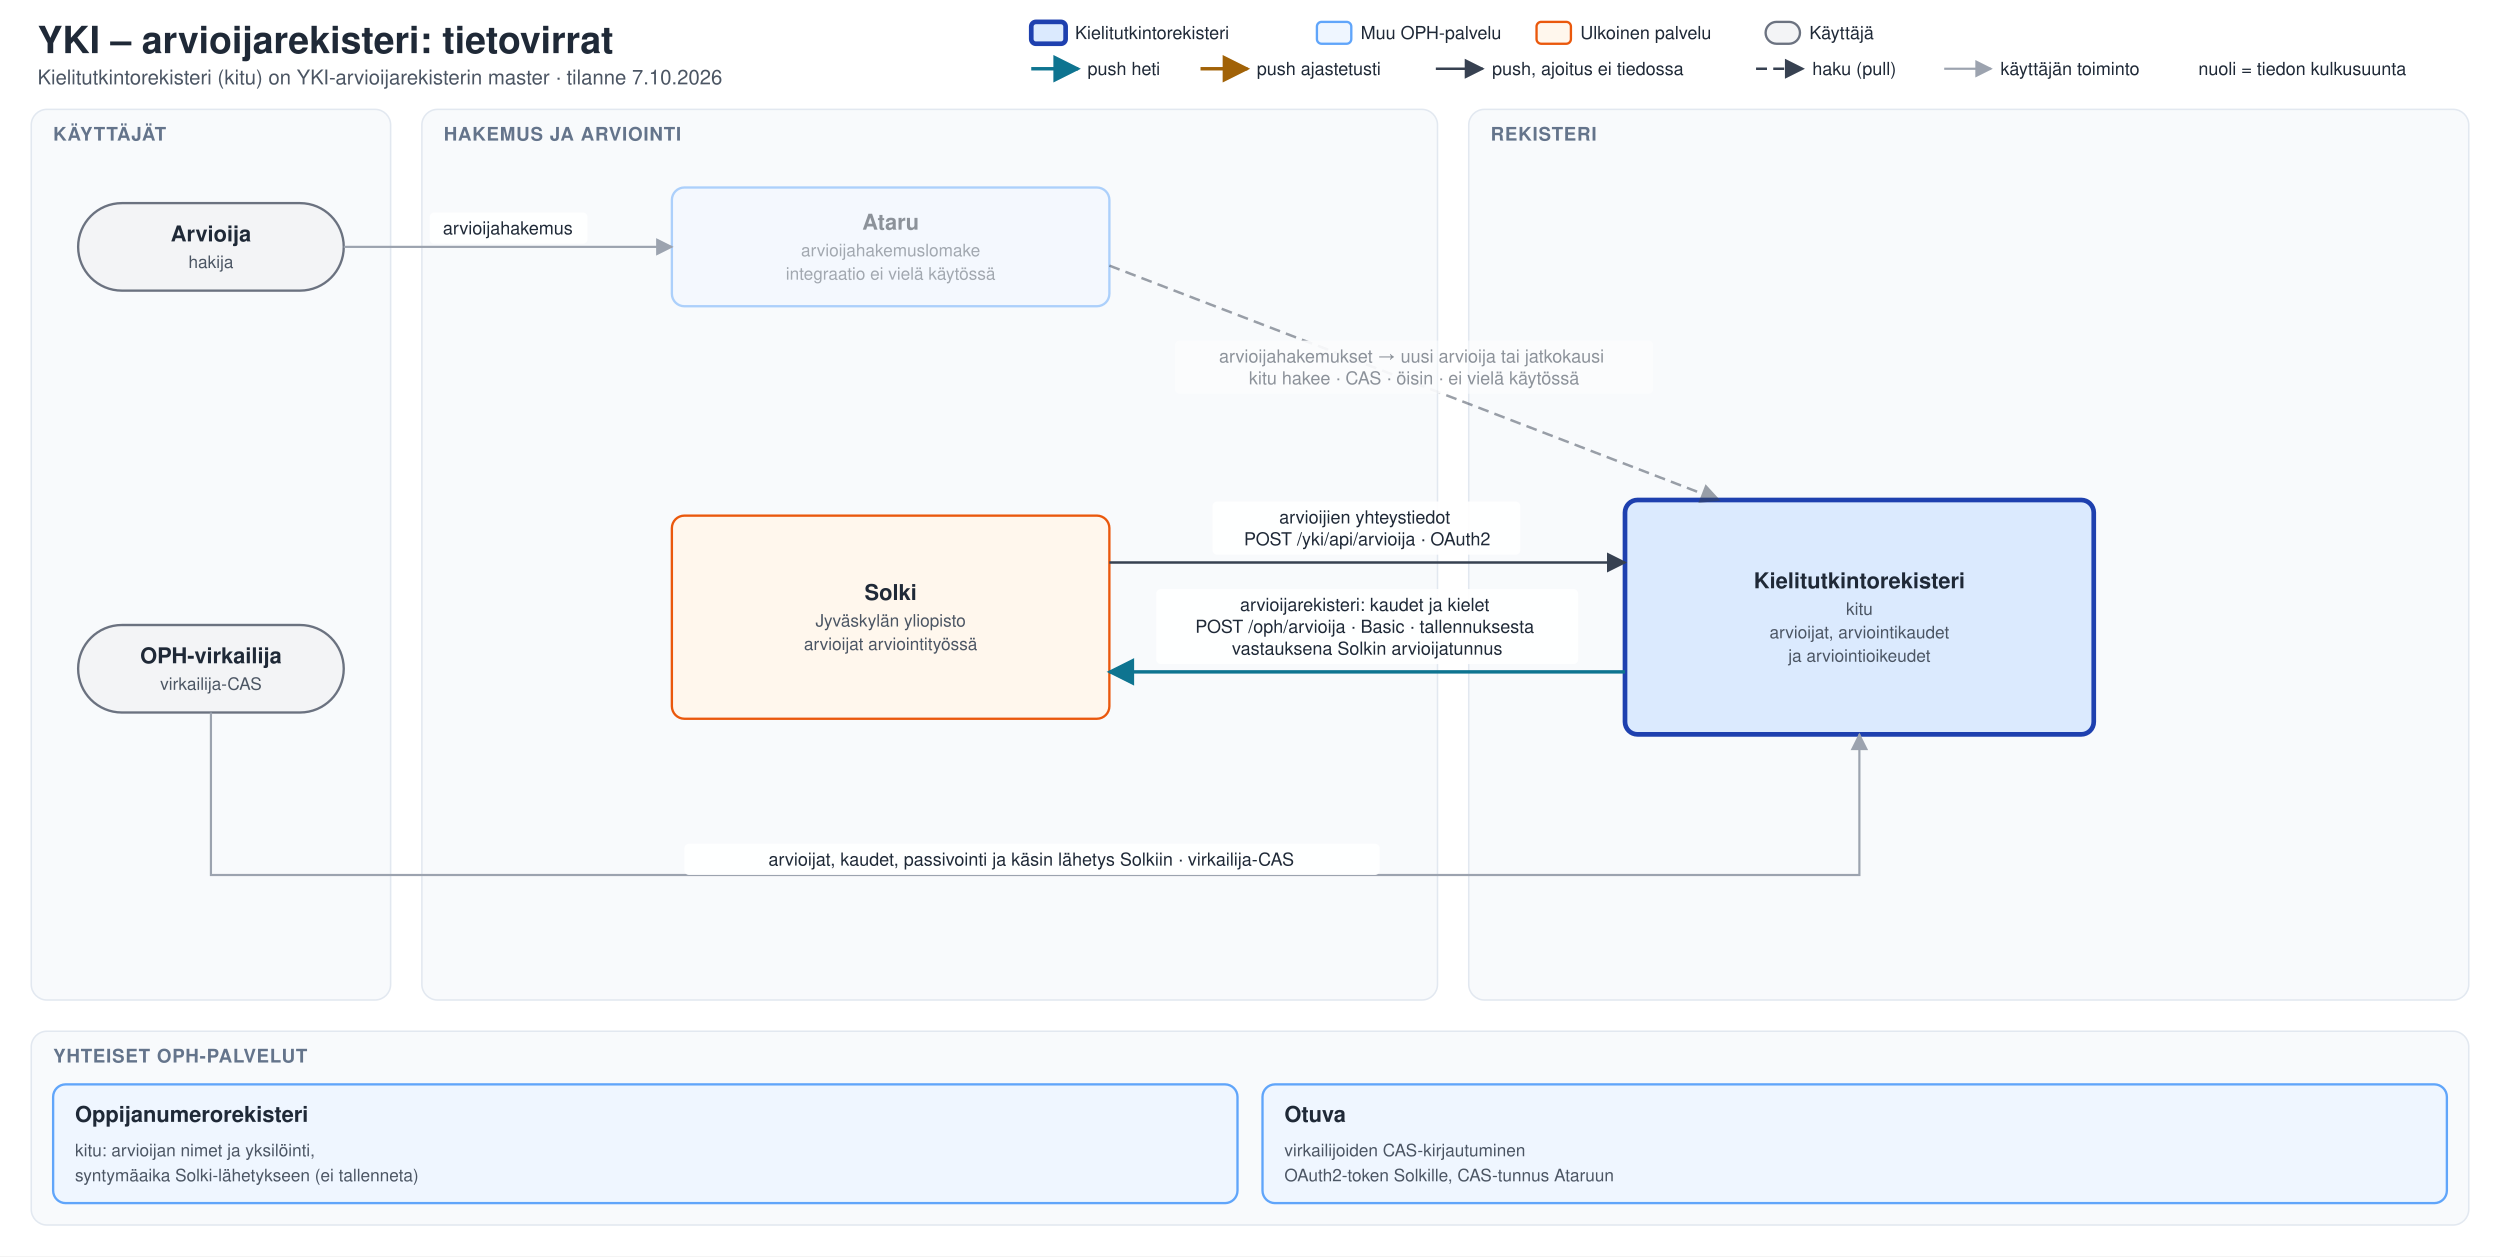
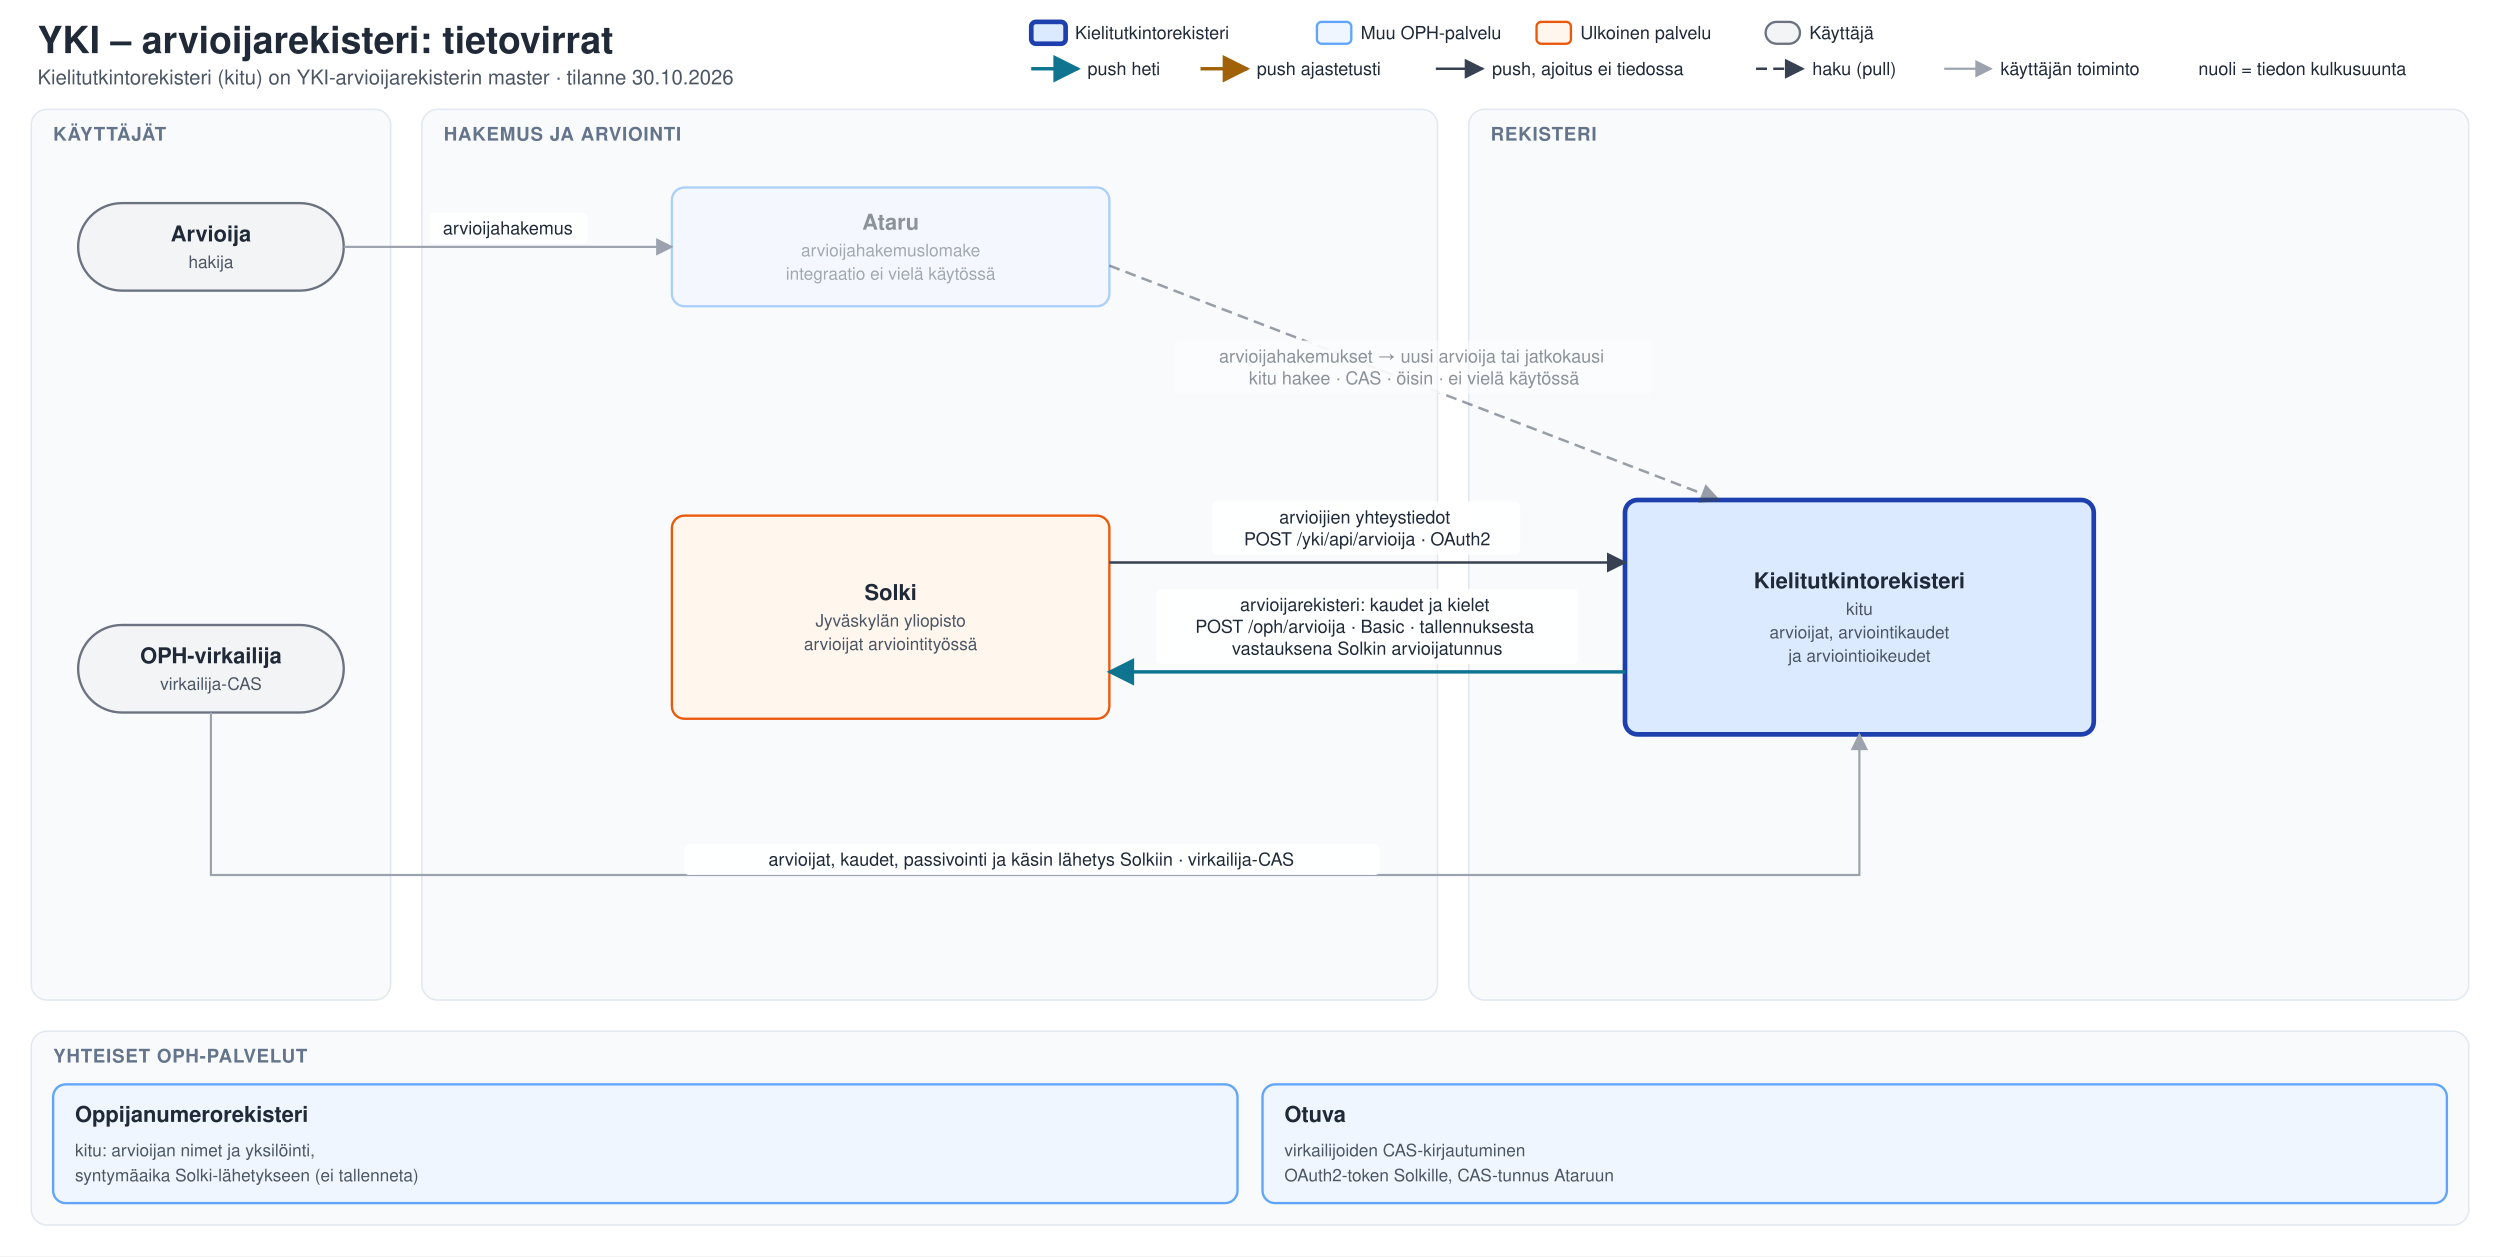
<svg xmlns="http://www.w3.org/2000/svg" width="1600" height="804" viewBox="0 0 1600 804">
  <defs>
    <style>
    text { font-family: Helvetica, Arial, sans-serif; fill: #1f2937; }
    .tausta { fill: #ffffff; }
    .otsikko { font-size: 24px; font-weight: bold; }
    .alaotsikko { font-size: 13px; fill: #4b5563; }
    .kaista { fill: #f8fafc; stroke: #e2e8f0; stroke-width: 1; }
    .kaistan-nimi { font-size: 12px; font-weight: bold; fill: #64748b; letter-spacing: 0.5px; }
    .laatikko rect { stroke-width: 1.5; }
    .nimi { font-size: 14px; font-weight: bold; }
    .lisatieto { font-size: 11px; fill: #4b5563; }
    .kitu rect { fill: #dbeafe; stroke: #1e40af; stroke-width: 3; }
    .kios rect { fill: #ede9fe; stroke: #6d28d9; stroke-width: 2.5; }
    .oph rect { fill: #eff6ff; stroke: #60a5fa; }
    .ulkoinen rect { fill: #fff7ed; stroke: #ea580c; }
    .infra rect { fill: #f0fdf4; stroke: #16a34a; }
    .toimija rect { fill: #f3f4f6; stroke: #6b7280; }
    .ryhma { fill: #f5f9ff; stroke: #60a5fa; stroke-width: 1.5; stroke-dasharray: 4 3; }
    .ryhman-nimi { font-size: 14px; font-weight: bold; fill: #1e3a8a; }
    .nuoli path { fill: none; stroke: #374151; stroke-width: 1.6; }
    .heti path { stroke: #0e7490; stroke-width: 2.2; }
    .ajastettu path { stroke: #a16207; stroke-width: 2.2; }
    .pull path { stroke-dasharray: 7 4; }
    .kayttaja path { stroke: #9ca3af; stroke-width: 1.4; }
    .nuolen-teksti rect { fill: #ffffff; fill-opacity: 0.92; }
    .nuolen-teksti text { font-size: 11.5px; }
    .ei-kaytossa { opacity: 0.5; }
    .selite { font-size: 11.5px; }
    </style>
    <marker id="karki-heti" viewBox="0 0 10 10" refX="9" refY="5" markerWidth="8" markerHeight="8" orient="auto-start-reverse">
      <path d="M 0,0 L 10,5 L 0,10 z" fill="#0e7490" />
    </marker>
    <marker id="karki-ajastettu" viewBox="0 0 10 10" refX="9" refY="5" markerWidth="8" markerHeight="8" orient="auto-start-reverse">
      <path d="M 0,0 L 10,5 L 0,10 z" fill="#a16207" />
    </marker>
    <marker id="karki-push" viewBox="0 0 10 10" refX="9" refY="5" markerWidth="8" markerHeight="8" orient="auto-start-reverse">
      <path d="M 0,0 L 10,5 L 0,10 z" fill="#374151" />
    </marker>
    <marker id="karki-pull" viewBox="0 0 10 10" refX="9" refY="5" markerWidth="8" markerHeight="8" orient="auto-start-reverse">
      <path d="M 0,0 L 10,5 L 0,10 z" fill="#374151" />
    </marker>
    <marker id="karki-kayttaja" viewBox="0 0 10 10" refX="9" refY="5" markerWidth="8" markerHeight="8" orient="auto-start-reverse">
      <path d="M 0,0 L 10,5 L 0,10 z" fill="#9ca3af" />
    </marker>
  </defs>
  <rect class="tausta" x="0" y="0" width="1600" height="804" />
  <g id="otsikko">
    <text class="otsikko" x="24" y="34">YKI – arvioijarekisteri: tietovirrat</text>
-     <text class="alaotsikko" x="24" y="54">Kielitutkintorekisteri (kitu) on YKI-arvioijarekisterin master · tilanne 7.10.2026</text>
+     <text class="alaotsikko" x="24" y="54">Kielitutkintorekisteri (kitu) on YKI-arvioijarekisterin master · tilanne 30.10.2026</text>
  </g>
  <g id="selite">
    <g class="laatikko kitu">
      <rect x="660" y="14" width="22" height="14" rx="3" />
    </g>
    <text class="selite" x="688" y="25">Kielitutkintorekisteri</text>
    <g class="laatikko oph">
      <rect x="842.825" y="14" width="22" height="14" rx="3" />
    </g>
    <text class="selite" x="870.825" y="25">Muu OPH-palvelu</text>
    <g class="laatikko ulkoinen">
      <rect x="983.388" y="14" width="22" height="14" rx="3" />
    </g>
    <text class="selite" x="1011.388" y="25">Ulkoinen palvelu</text>
    <g class="laatikko toimija">
      <rect x="1129.988" y="14" width="22" height="14" rx="7" />
    </g>
    <text class="selite" x="1157.988" y="25">Käyttäjä</text>
    <g class="nuoli heti">
      <path d="M 660,44 L 690,44" marker-end="url(#karki-heti)" />
    </g>
    <text class="selite" x="696" y="48">push heti</text>
    <g class="nuoli ajastettu">
      <path d="M 768.337,44 L 798.337,44" marker-end="url(#karki-ajastettu)" />
    </g>
    <text class="selite" x="804.337" y="48">push ajastetusti</text>
    <g class="nuoli push">
      <path d="M 918.938,44 L 948.938,44" marker-end="url(#karki-push)" />
    </g>
    <text class="selite" x="954.938" y="48">push, ajoitus ei tiedossa</text>
    <g class="nuoli pull">
      <path d="M 1123.875,44 L 1153.875,44" marker-end="url(#karki-pull)" />
    </g>
    <text class="selite" x="1159.875" y="48">haku (pull)</text>
    <g class="nuoli kayttaja">
      <path d="M 1244.287,44 L 1274.287,44" marker-end="url(#karki-kayttaja)" />
    </g>
    <text class="selite" x="1280.287" y="48">käyttäjän toiminto</text>
    <text class="selite" x="1406.962" y="48">nuoli = tiedon kulkusuunta</text>
  </g>
  <g id="kaista-toimijat">
    <rect class="kaista" x="20" y="70" width="230" height="570" rx="10" />
    <text class="kaistan-nimi" x="34" y="90">KÄYTTÄJÄT</text>
  </g>
  <g id="kaista-hakemus">
    <rect class="kaista" x="270" y="70" width="650" height="570" rx="10" />
    <text class="kaistan-nimi" x="284" y="90">HAKEMUS JA ARVIOINTI</text>
  </g>
  <g id="kaista-rekisteri">
    <rect class="kaista" x="940" y="70" width="640" height="570" rx="10" />
    <text class="kaistan-nimi" x="954" y="90">REKISTERI</text>
  </g>
  <g id="arvioija" class="laatikko toimija">
    <rect x="50" y="130" width="170" height="56" rx="28" />
    <text class="nimi" x="135" y="154.5" text-anchor="middle">Arvioija</text>
    <text class="lisatieto" x="135" y="171.5" text-anchor="middle">hakija</text>
  </g>
  <g id="virkailija" class="laatikko toimija">
    <rect x="50" y="400" width="170" height="56" rx="28" />
    <text class="nimi" x="135" y="424.5" text-anchor="middle">OPH-virkailija</text>
    <text class="lisatieto" x="135" y="441.5" text-anchor="middle">virkailija-CAS</text>
  </g>
  <g id="ataru" class="laatikko oph ei-kaytossa">
    <rect x="430" y="120" width="280" height="76" rx="8" />
    <text class="nimi" x="570" y="147" text-anchor="middle">Ataru</text>
    <text class="lisatieto" x="570" y="164" text-anchor="middle">arvioijahakemuslomake</text>
    <text class="lisatieto" x="570" y="179" text-anchor="middle">integraatio ei vielä käytössä</text>
  </g>
  <g id="solki" class="laatikko ulkoinen">
    <rect x="430" y="330" width="280" height="130" rx="8" />
    <text class="nimi" x="570" y="384" text-anchor="middle">Solki</text>
    <text class="lisatieto" x="570" y="401" text-anchor="middle">Jyväskylän yliopisto</text>
    <text class="lisatieto" x="570" y="416" text-anchor="middle">arvioijat arviointityössä</text>
  </g>
  <g id="kitu" class="laatikko kitu">
    <rect x="1040" y="320" width="300" height="150" rx="8" />
    <text class="nimi" x="1190" y="376.5" text-anchor="middle">Kielitutkintorekisteri</text>
    <text class="lisatieto" x="1190" y="393.5" text-anchor="middle">kitu</text>
    <text class="lisatieto" x="1190" y="408.5" text-anchor="middle">arvioijat, arviointikaudet</text>
    <text class="lisatieto" x="1190" y="423.5" text-anchor="middle">ja arviointioikeudet</text>
  </g>
  <g id="arvioija-ataru" class="nuoli kayttaja">
    <path d="M 220,158 L 430,158" marker-end="url(#karki-kayttaja)" />
    <g class="nuolen-teksti">
      <rect x="275" y="136" width="101" height="20" rx="3" />
      <text x="325" y="150" text-anchor="middle">
        <tspan x="325" y="150">arvioijahakemus</tspan>
      </text>
    </g>
  </g>
  <g id="kitu-hakee-atarusta" class="nuoli pull ei-kaytossa">
    <path d="M 710,170 L 1100,320" marker-end="url(#karki-pull)" />
    <g class="nuolen-teksti">
      <rect x="752" y="218" width="306" height="34" rx="3" />
      <text x="905" y="232" text-anchor="middle">
        <tspan x="905" y="232">arvioijahakemukset → uusi arvioija tai jatkokausi</tspan>
        <tspan x="905" y="246">kitu hakee · CAS · öisin · ei vielä käytössä</tspan>
      </text>
    </g>
  </g>
  <g id="solki-kitu-yhteystiedot" class="nuoli push">
    <path d="M 710,360 L 1040,360" marker-end="url(#karki-push)" />
    <g class="nuolen-teksti">
      <rect x="776" y="321" width="197" height="34" rx="3" />
      <text x="875" y="335" text-anchor="middle">
        <tspan x="875" y="335">arvioijien yhteystiedot</tspan>
        <tspan x="875" y="349">POST /yki/api/arvioija · OAuth2</tspan>
      </text>
    </g>
  </g>
  <g id="kitu-solki-arvioijarekisteri" class="nuoli heti">
    <path d="M 1040,430 L 710,430" marker-end="url(#karki-heti)" />
    <g class="nuolen-teksti">
      <rect x="740" y="377" width="270" height="48" rx="3" />
      <text x="875" y="391" text-anchor="middle">
        <tspan x="875" y="391">arvioijarekisteri: kaudet ja kielet</tspan>
        <tspan x="875" y="405">POST /oph/arvioija · Basic · tallennuksesta</tspan>
        <tspan x="875" y="419">vastauksena Solkin arvioijatunnus</tspan>
      </text>
    </g>
  </g>
  <g id="virkailija-kitu" class="nuoli kayttaja">
    <path d="M 135,456 L 135,560 L 1190,560 L 1190,470" marker-end="url(#karki-kayttaja)" />
    <g class="nuolen-teksti">
      <rect x="438" y="540" width="445" height="20" rx="3" />
      <text x="660" y="554" text-anchor="middle">
        <tspan x="660" y="554">arvioijat, kaudet, passivointi ja käsin lähetys Solkiin · virkailija-CAS</tspan>
      </text>
    </g>
  </g>
  <g id="kaista-yhteiset">
    <rect class="kaista" x="20" y="660" width="1560" height="124" rx="10" />
    <text class="kaistan-nimi" x="34" y="680">YHTEISET OPH-PALVELUT</text>
  </g>
  <g id="onr" class="laatikko oph">
    <rect x="34.0" y="694" width="758" height="76" rx="8" />
    <text class="nimi" x="48.0" y="718">Oppijanumerorekisteri</text>
    <text class="lisatieto" x="48.0" y="740">kitu: arvioijan nimet ja yksilöinti,</text>
    <text class="lisatieto" x="48.0" y="756">syntymäaika Solki-lähetykseen (ei tallenneta)</text>
  </g>
  <g id="otuva" class="laatikko oph">
    <rect x="808.0" y="694" width="758" height="76" rx="8" />
    <text class="nimi" x="822.0" y="718">Otuva</text>
    <text class="lisatieto" x="822.0" y="740">virkailijoiden CAS-kirjautuminen</text>
    <text class="lisatieto" x="822.0" y="756">OAuth2-token Solkille, CAS-tunnus Ataruun</text>
  </g>
</svg>
